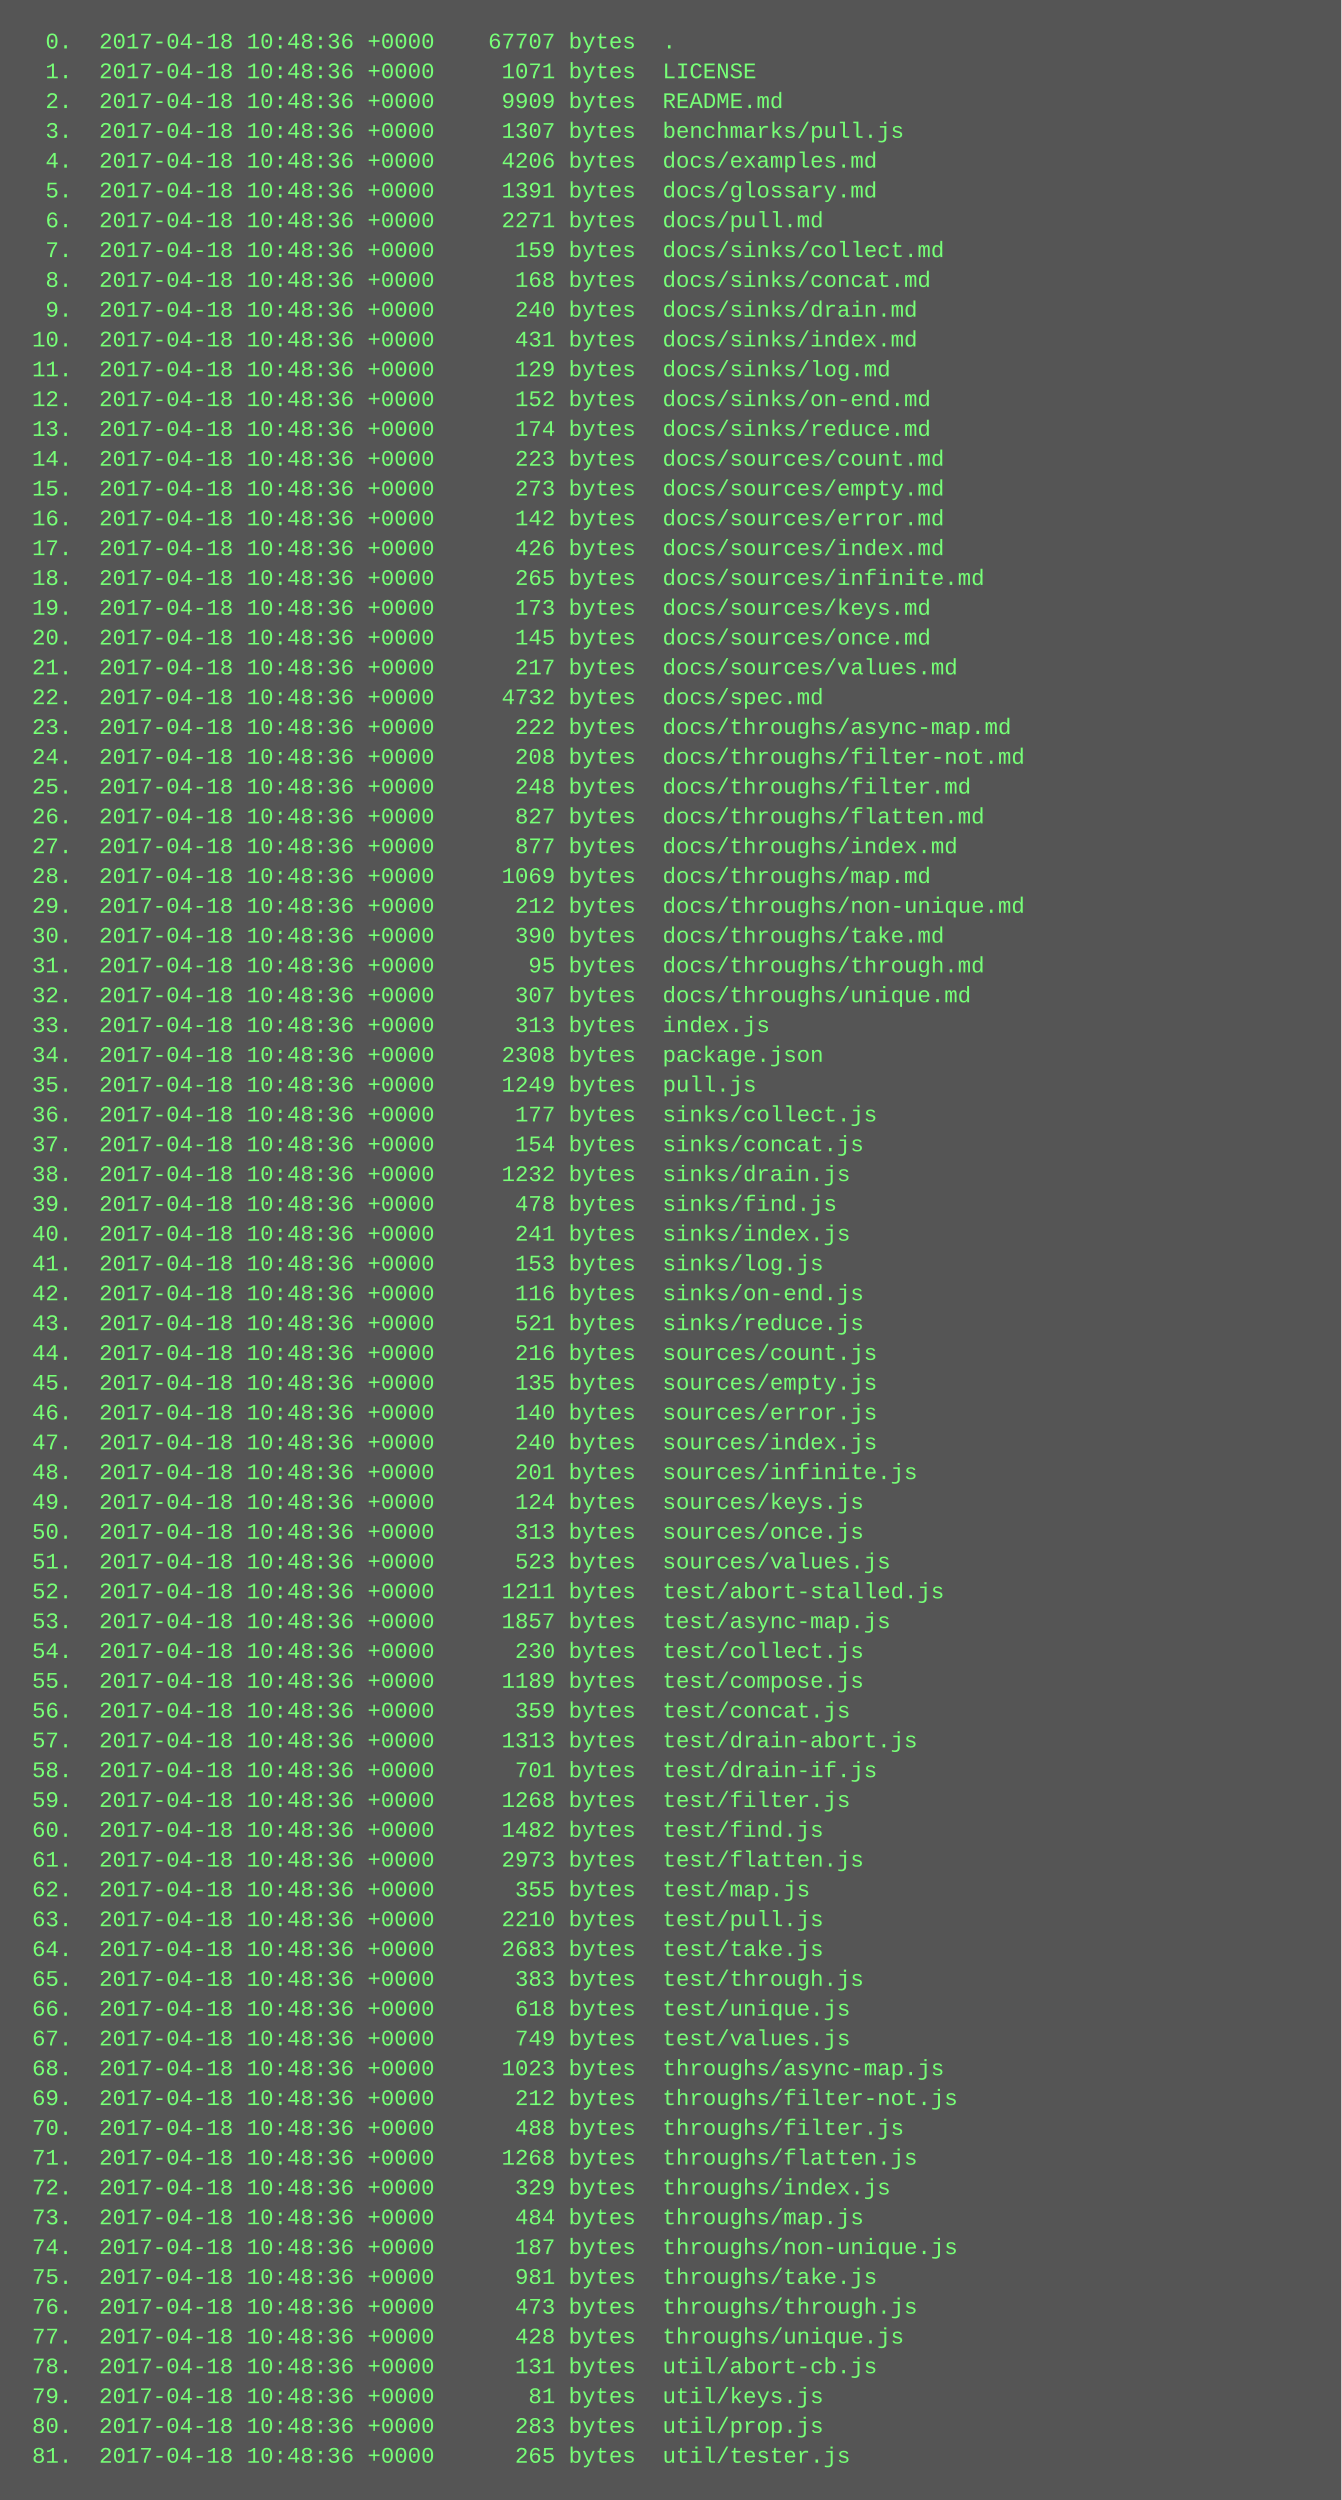
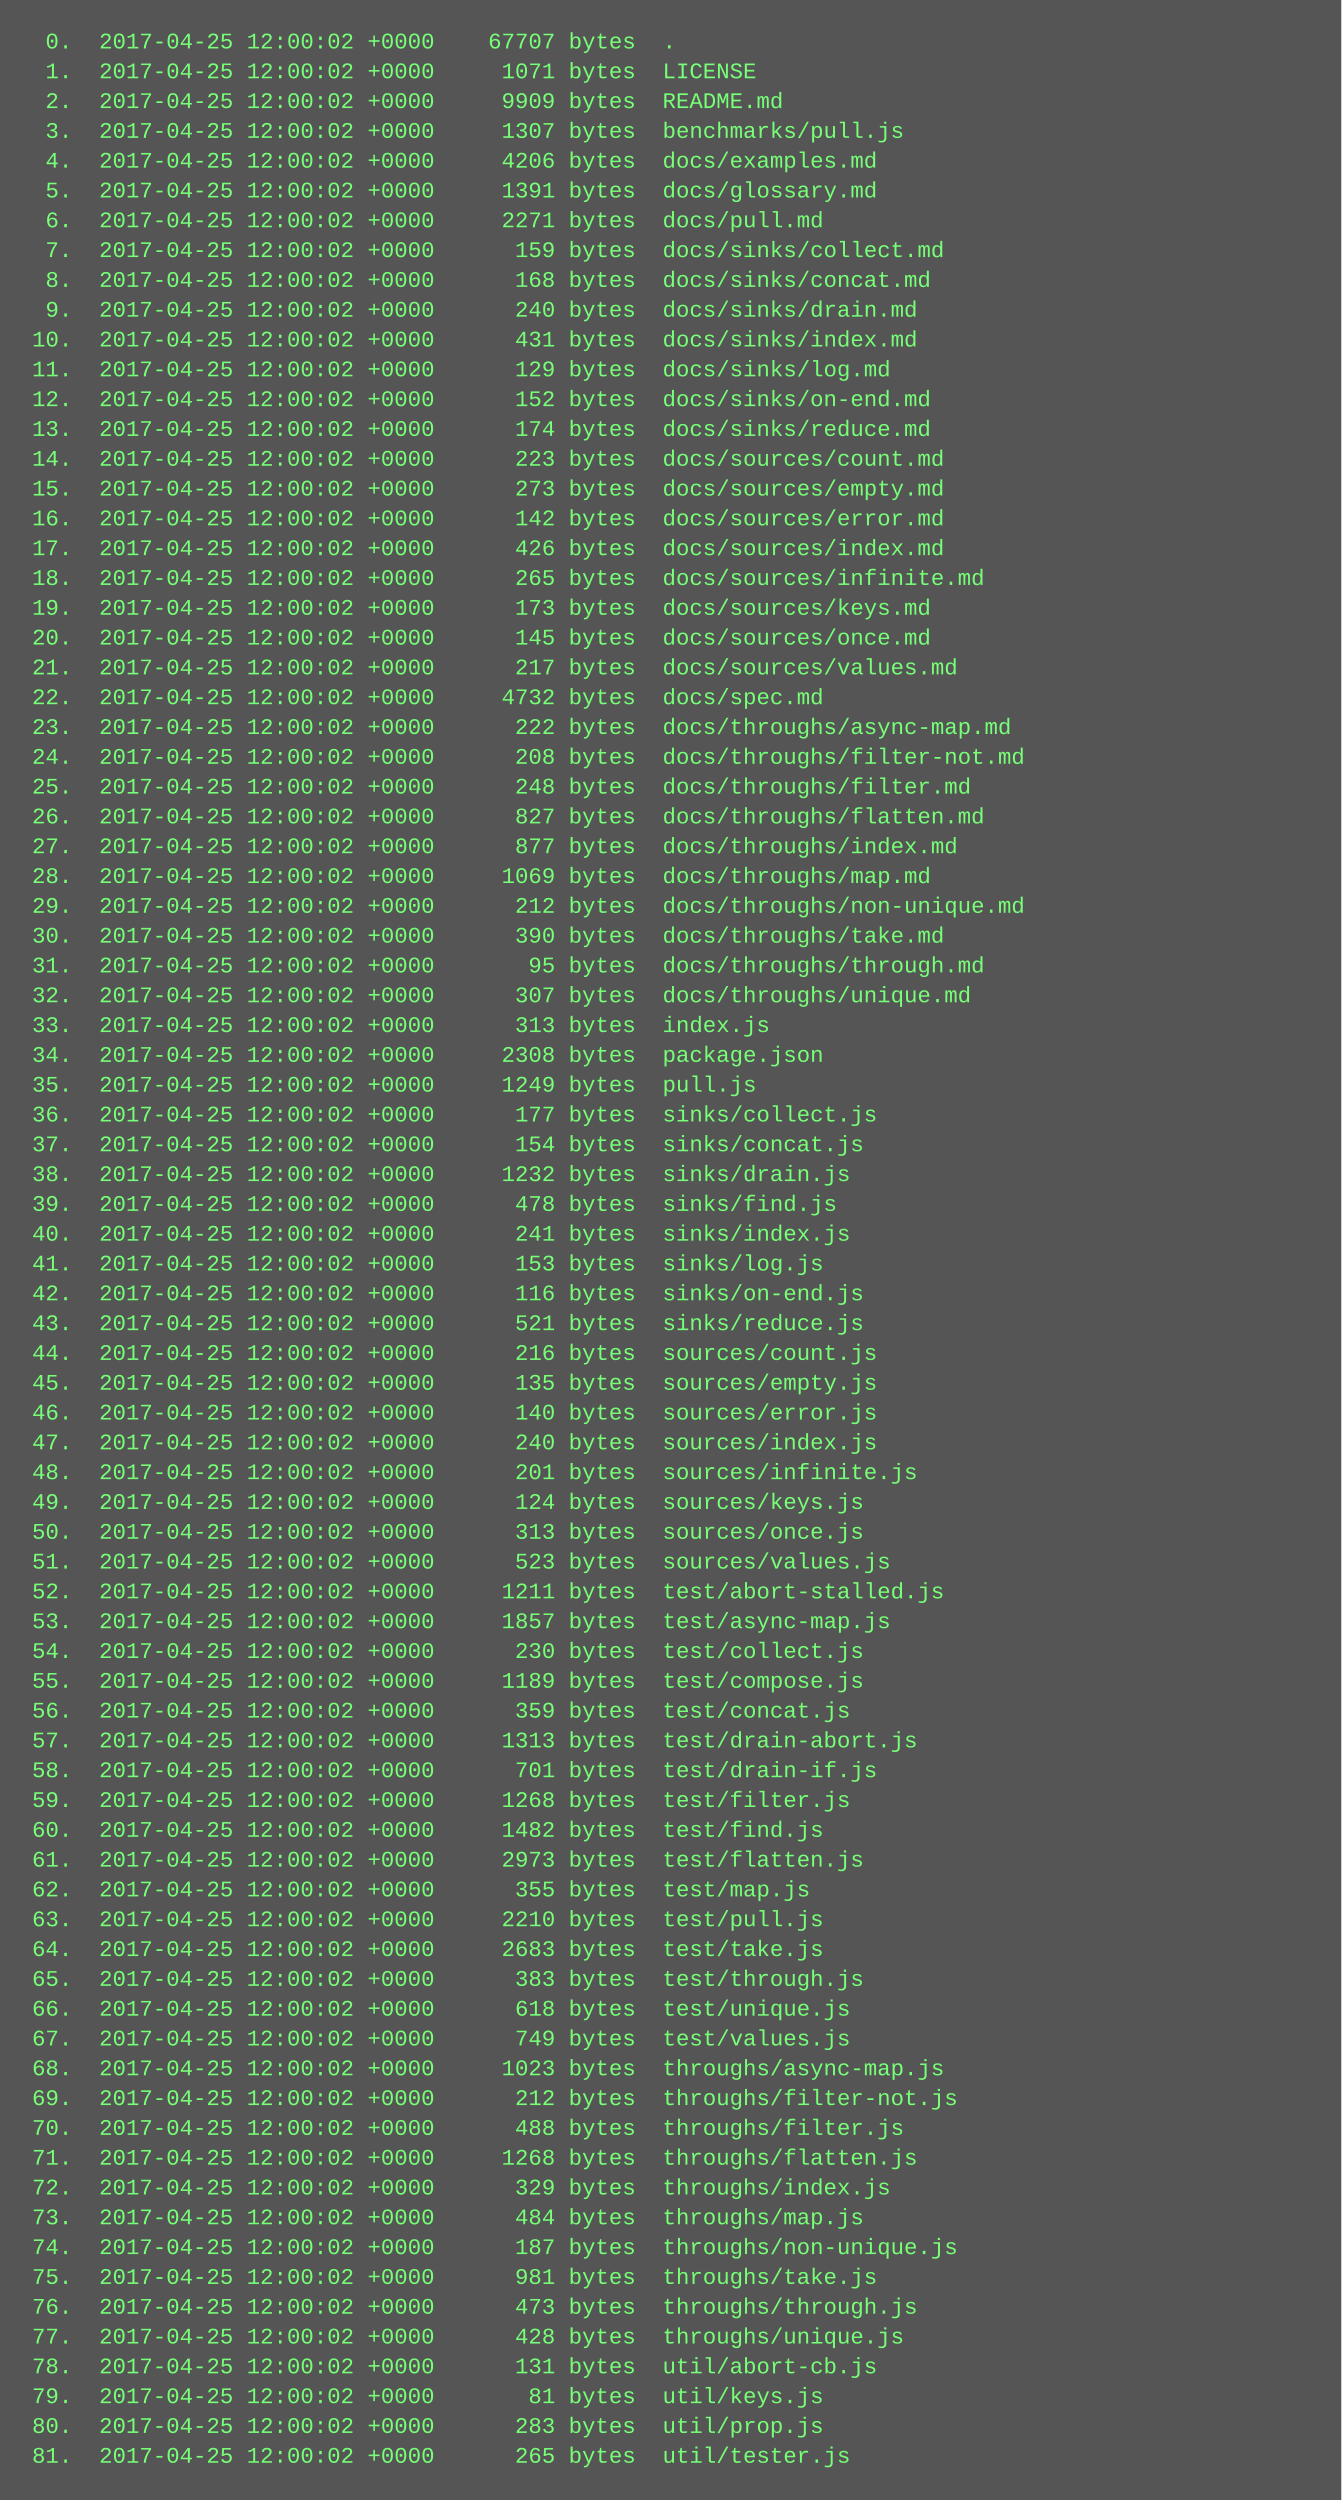
<svg xmlns="http://www.w3.org/2000/svg" height="1342" width="720">
  <rect height="1342" fill="#555" width="720" />
  <text fill="#7f7" font-family="Courier New" font-size="12" xml:space="preserve">
-     <tspan x="10" y="26">  0.  2017-04-18 10:48:36 +0000    67707 bytes  .</tspan>
-     <tspan x="10" y="42">  1.  2017-04-18 10:48:36 +0000     1071 bytes  LICENSE</tspan>
-     <tspan x="10" y="58">  2.  2017-04-18 10:48:36 +0000     9909 bytes  README.md</tspan>
-     <tspan x="10" y="74">  3.  2017-04-18 10:48:36 +0000     1307 bytes  benchmarks/pull.js</tspan>
-     <tspan x="10" y="90">  4.  2017-04-18 10:48:36 +0000     4206 bytes  docs/examples.md</tspan>
-     <tspan x="10" y="106">  5.  2017-04-18 10:48:36 +0000     1391 bytes  docs/glossary.md</tspan>
-     <tspan x="10" y="122">  6.  2017-04-18 10:48:36 +0000     2271 bytes  docs/pull.md</tspan>
-     <tspan x="10" y="138">  7.  2017-04-18 10:48:36 +0000      159 bytes  docs/sinks/collect.md</tspan>
-     <tspan x="10" y="154">  8.  2017-04-18 10:48:36 +0000      168 bytes  docs/sinks/concat.md</tspan>
-     <tspan x="10" y="170">  9.  2017-04-18 10:48:36 +0000      240 bytes  docs/sinks/drain.md</tspan>
-     <tspan x="10" y="186"> 10.  2017-04-18 10:48:36 +0000      431 bytes  docs/sinks/index.md</tspan>
-     <tspan x="10" y="202"> 11.  2017-04-18 10:48:36 +0000      129 bytes  docs/sinks/log.md</tspan>
-     <tspan x="10" y="218"> 12.  2017-04-18 10:48:36 +0000      152 bytes  docs/sinks/on-end.md</tspan>
-     <tspan x="10" y="234"> 13.  2017-04-18 10:48:36 +0000      174 bytes  docs/sinks/reduce.md</tspan>
-     <tspan x="10" y="250"> 14.  2017-04-18 10:48:36 +0000      223 bytes  docs/sources/count.md</tspan>
-     <tspan x="10" y="266"> 15.  2017-04-18 10:48:36 +0000      273 bytes  docs/sources/empty.md</tspan>
-     <tspan x="10" y="282"> 16.  2017-04-18 10:48:36 +0000      142 bytes  docs/sources/error.md</tspan>
-     <tspan x="10" y="298"> 17.  2017-04-18 10:48:36 +0000      426 bytes  docs/sources/index.md</tspan>
-     <tspan x="10" y="314"> 18.  2017-04-18 10:48:36 +0000      265 bytes  docs/sources/infinite.md</tspan>
-     <tspan x="10" y="330"> 19.  2017-04-18 10:48:36 +0000      173 bytes  docs/sources/keys.md</tspan>
-     <tspan x="10" y="346"> 20.  2017-04-18 10:48:36 +0000      145 bytes  docs/sources/once.md</tspan>
-     <tspan x="10" y="362"> 21.  2017-04-18 10:48:36 +0000      217 bytes  docs/sources/values.md</tspan>
-     <tspan x="10" y="378"> 22.  2017-04-18 10:48:36 +0000     4732 bytes  docs/spec.md</tspan>
-     <tspan x="10" y="394"> 23.  2017-04-18 10:48:36 +0000      222 bytes  docs/throughs/async-map.md</tspan>
-     <tspan x="10" y="410"> 24.  2017-04-18 10:48:36 +0000      208 bytes  docs/throughs/filter-not.md</tspan>
-     <tspan x="10" y="426"> 25.  2017-04-18 10:48:36 +0000      248 bytes  docs/throughs/filter.md</tspan>
-     <tspan x="10" y="442"> 26.  2017-04-18 10:48:36 +0000      827 bytes  docs/throughs/flatten.md</tspan>
-     <tspan x="10" y="458"> 27.  2017-04-18 10:48:36 +0000      877 bytes  docs/throughs/index.md</tspan>
-     <tspan x="10" y="474"> 28.  2017-04-18 10:48:36 +0000     1069 bytes  docs/throughs/map.md</tspan>
-     <tspan x="10" y="490"> 29.  2017-04-18 10:48:36 +0000      212 bytes  docs/throughs/non-unique.md</tspan>
-     <tspan x="10" y="506"> 30.  2017-04-18 10:48:36 +0000      390 bytes  docs/throughs/take.md</tspan>
-     <tspan x="10" y="522"> 31.  2017-04-18 10:48:36 +0000       95 bytes  docs/throughs/through.md</tspan>
-     <tspan x="10" y="538"> 32.  2017-04-18 10:48:36 +0000      307 bytes  docs/throughs/unique.md</tspan>
-     <tspan x="10" y="554"> 33.  2017-04-18 10:48:36 +0000      313 bytes  index.js</tspan>
-     <tspan x="10" y="570"> 34.  2017-04-18 10:48:36 +0000     2308 bytes  package.json</tspan>
-     <tspan x="10" y="586"> 35.  2017-04-18 10:48:36 +0000     1249 bytes  pull.js</tspan>
-     <tspan x="10" y="602"> 36.  2017-04-18 10:48:36 +0000      177 bytes  sinks/collect.js</tspan>
-     <tspan x="10" y="618"> 37.  2017-04-18 10:48:36 +0000      154 bytes  sinks/concat.js</tspan>
-     <tspan x="10" y="634"> 38.  2017-04-18 10:48:36 +0000     1232 bytes  sinks/drain.js</tspan>
-     <tspan x="10" y="650"> 39.  2017-04-18 10:48:36 +0000      478 bytes  sinks/find.js</tspan>
-     <tspan x="10" y="666"> 40.  2017-04-18 10:48:36 +0000      241 bytes  sinks/index.js</tspan>
-     <tspan x="10" y="682"> 41.  2017-04-18 10:48:36 +0000      153 bytes  sinks/log.js</tspan>
-     <tspan x="10" y="698"> 42.  2017-04-18 10:48:36 +0000      116 bytes  sinks/on-end.js</tspan>
-     <tspan x="10" y="714"> 43.  2017-04-18 10:48:36 +0000      521 bytes  sinks/reduce.js</tspan>
-     <tspan x="10" y="730"> 44.  2017-04-18 10:48:36 +0000      216 bytes  sources/count.js</tspan>
-     <tspan x="10" y="746"> 45.  2017-04-18 10:48:36 +0000      135 bytes  sources/empty.js</tspan>
-     <tspan x="10" y="762"> 46.  2017-04-18 10:48:36 +0000      140 bytes  sources/error.js</tspan>
-     <tspan x="10" y="778"> 47.  2017-04-18 10:48:36 +0000      240 bytes  sources/index.js</tspan>
-     <tspan x="10" y="794"> 48.  2017-04-18 10:48:36 +0000      201 bytes  sources/infinite.js</tspan>
-     <tspan x="10" y="810"> 49.  2017-04-18 10:48:36 +0000      124 bytes  sources/keys.js</tspan>
-     <tspan x="10" y="826"> 50.  2017-04-18 10:48:36 +0000      313 bytes  sources/once.js</tspan>
-     <tspan x="10" y="842"> 51.  2017-04-18 10:48:36 +0000      523 bytes  sources/values.js</tspan>
-     <tspan x="10" y="858"> 52.  2017-04-18 10:48:36 +0000     1211 bytes  test/abort-stalled.js</tspan>
-     <tspan x="10" y="874"> 53.  2017-04-18 10:48:36 +0000     1857 bytes  test/async-map.js</tspan>
-     <tspan x="10" y="890"> 54.  2017-04-18 10:48:36 +0000      230 bytes  test/collect.js</tspan>
-     <tspan x="10" y="906"> 55.  2017-04-18 10:48:36 +0000     1189 bytes  test/compose.js</tspan>
-     <tspan x="10" y="922"> 56.  2017-04-18 10:48:36 +0000      359 bytes  test/concat.js</tspan>
-     <tspan x="10" y="938"> 57.  2017-04-18 10:48:36 +0000     1313 bytes  test/drain-abort.js</tspan>
-     <tspan x="10" y="954"> 58.  2017-04-18 10:48:36 +0000      701 bytes  test/drain-if.js</tspan>
-     <tspan x="10" y="970"> 59.  2017-04-18 10:48:36 +0000     1268 bytes  test/filter.js</tspan>
-     <tspan x="10" y="986"> 60.  2017-04-18 10:48:36 +0000     1482 bytes  test/find.js</tspan>
-     <tspan x="10" y="1002"> 61.  2017-04-18 10:48:36 +0000     2973 bytes  test/flatten.js</tspan>
-     <tspan x="10" y="1018"> 62.  2017-04-18 10:48:36 +0000      355 bytes  test/map.js</tspan>
-     <tspan x="10" y="1034"> 63.  2017-04-18 10:48:36 +0000     2210 bytes  test/pull.js</tspan>
-     <tspan x="10" y="1050"> 64.  2017-04-18 10:48:36 +0000     2683 bytes  test/take.js</tspan>
-     <tspan x="10" y="1066"> 65.  2017-04-18 10:48:36 +0000      383 bytes  test/through.js</tspan>
-     <tspan x="10" y="1082"> 66.  2017-04-18 10:48:36 +0000      618 bytes  test/unique.js</tspan>
-     <tspan x="10" y="1098"> 67.  2017-04-18 10:48:36 +0000      749 bytes  test/values.js</tspan>
-     <tspan x="10" y="1114"> 68.  2017-04-18 10:48:36 +0000     1023 bytes  throughs/async-map.js</tspan>
-     <tspan x="10" y="1130"> 69.  2017-04-18 10:48:36 +0000      212 bytes  throughs/filter-not.js</tspan>
-     <tspan x="10" y="1146"> 70.  2017-04-18 10:48:36 +0000      488 bytes  throughs/filter.js</tspan>
-     <tspan x="10" y="1162"> 71.  2017-04-18 10:48:36 +0000     1268 bytes  throughs/flatten.js</tspan>
-     <tspan x="10" y="1178"> 72.  2017-04-18 10:48:36 +0000      329 bytes  throughs/index.js</tspan>
-     <tspan x="10" y="1194"> 73.  2017-04-18 10:48:36 +0000      484 bytes  throughs/map.js</tspan>
-     <tspan x="10" y="1210"> 74.  2017-04-18 10:48:36 +0000      187 bytes  throughs/non-unique.js</tspan>
-     <tspan x="10" y="1226"> 75.  2017-04-18 10:48:36 +0000      981 bytes  throughs/take.js</tspan>
-     <tspan x="10" y="1242"> 76.  2017-04-18 10:48:36 +0000      473 bytes  throughs/through.js</tspan>
-     <tspan x="10" y="1258"> 77.  2017-04-18 10:48:36 +0000      428 bytes  throughs/unique.js</tspan>
-     <tspan x="10" y="1274"> 78.  2017-04-18 10:48:36 +0000      131 bytes  util/abort-cb.js</tspan>
-     <tspan x="10" y="1290"> 79.  2017-04-18 10:48:36 +0000       81 bytes  util/keys.js</tspan>
-     <tspan x="10" y="1306"> 80.  2017-04-18 10:48:36 +0000      283 bytes  util/prop.js</tspan>
-     <tspan x="10" y="1322"> 81.  2017-04-18 10:48:36 +0000      265 bytes  util/tester.js</tspan>
+     <tspan x="10" y="26">  0.  2017-04-25 12:00:02 +0000    67707 bytes  .</tspan>
+     <tspan x="10" y="42">  1.  2017-04-25 12:00:02 +0000     1071 bytes  LICENSE</tspan>
+     <tspan x="10" y="58">  2.  2017-04-25 12:00:02 +0000     9909 bytes  README.md</tspan>
+     <tspan x="10" y="74">  3.  2017-04-25 12:00:02 +0000     1307 bytes  benchmarks/pull.js</tspan>
+     <tspan x="10" y="90">  4.  2017-04-25 12:00:02 +0000     4206 bytes  docs/examples.md</tspan>
+     <tspan x="10" y="106">  5.  2017-04-25 12:00:02 +0000     1391 bytes  docs/glossary.md</tspan>
+     <tspan x="10" y="122">  6.  2017-04-25 12:00:02 +0000     2271 bytes  docs/pull.md</tspan>
+     <tspan x="10" y="138">  7.  2017-04-25 12:00:02 +0000      159 bytes  docs/sinks/collect.md</tspan>
+     <tspan x="10" y="154">  8.  2017-04-25 12:00:02 +0000      168 bytes  docs/sinks/concat.md</tspan>
+     <tspan x="10" y="170">  9.  2017-04-25 12:00:02 +0000      240 bytes  docs/sinks/drain.md</tspan>
+     <tspan x="10" y="186"> 10.  2017-04-25 12:00:02 +0000      431 bytes  docs/sinks/index.md</tspan>
+     <tspan x="10" y="202"> 11.  2017-04-25 12:00:02 +0000      129 bytes  docs/sinks/log.md</tspan>
+     <tspan x="10" y="218"> 12.  2017-04-25 12:00:02 +0000      152 bytes  docs/sinks/on-end.md</tspan>
+     <tspan x="10" y="234"> 13.  2017-04-25 12:00:02 +0000      174 bytes  docs/sinks/reduce.md</tspan>
+     <tspan x="10" y="250"> 14.  2017-04-25 12:00:02 +0000      223 bytes  docs/sources/count.md</tspan>
+     <tspan x="10" y="266"> 15.  2017-04-25 12:00:02 +0000      273 bytes  docs/sources/empty.md</tspan>
+     <tspan x="10" y="282"> 16.  2017-04-25 12:00:02 +0000      142 bytes  docs/sources/error.md</tspan>
+     <tspan x="10" y="298"> 17.  2017-04-25 12:00:02 +0000      426 bytes  docs/sources/index.md</tspan>
+     <tspan x="10" y="314"> 18.  2017-04-25 12:00:02 +0000      265 bytes  docs/sources/infinite.md</tspan>
+     <tspan x="10" y="330"> 19.  2017-04-25 12:00:02 +0000      173 bytes  docs/sources/keys.md</tspan>
+     <tspan x="10" y="346"> 20.  2017-04-25 12:00:02 +0000      145 bytes  docs/sources/once.md</tspan>
+     <tspan x="10" y="362"> 21.  2017-04-25 12:00:02 +0000      217 bytes  docs/sources/values.md</tspan>
+     <tspan x="10" y="378"> 22.  2017-04-25 12:00:02 +0000     4732 bytes  docs/spec.md</tspan>
+     <tspan x="10" y="394"> 23.  2017-04-25 12:00:02 +0000      222 bytes  docs/throughs/async-map.md</tspan>
+     <tspan x="10" y="410"> 24.  2017-04-25 12:00:02 +0000      208 bytes  docs/throughs/filter-not.md</tspan>
+     <tspan x="10" y="426"> 25.  2017-04-25 12:00:02 +0000      248 bytes  docs/throughs/filter.md</tspan>
+     <tspan x="10" y="442"> 26.  2017-04-25 12:00:02 +0000      827 bytes  docs/throughs/flatten.md</tspan>
+     <tspan x="10" y="458"> 27.  2017-04-25 12:00:02 +0000      877 bytes  docs/throughs/index.md</tspan>
+     <tspan x="10" y="474"> 28.  2017-04-25 12:00:02 +0000     1069 bytes  docs/throughs/map.md</tspan>
+     <tspan x="10" y="490"> 29.  2017-04-25 12:00:02 +0000      212 bytes  docs/throughs/non-unique.md</tspan>
+     <tspan x="10" y="506"> 30.  2017-04-25 12:00:02 +0000      390 bytes  docs/throughs/take.md</tspan>
+     <tspan x="10" y="522"> 31.  2017-04-25 12:00:02 +0000       95 bytes  docs/throughs/through.md</tspan>
+     <tspan x="10" y="538"> 32.  2017-04-25 12:00:02 +0000      307 bytes  docs/throughs/unique.md</tspan>
+     <tspan x="10" y="554"> 33.  2017-04-25 12:00:02 +0000      313 bytes  index.js</tspan>
+     <tspan x="10" y="570"> 34.  2017-04-25 12:00:02 +0000     2308 bytes  package.json</tspan>
+     <tspan x="10" y="586"> 35.  2017-04-25 12:00:02 +0000     1249 bytes  pull.js</tspan>
+     <tspan x="10" y="602"> 36.  2017-04-25 12:00:02 +0000      177 bytes  sinks/collect.js</tspan>
+     <tspan x="10" y="618"> 37.  2017-04-25 12:00:02 +0000      154 bytes  sinks/concat.js</tspan>
+     <tspan x="10" y="634"> 38.  2017-04-25 12:00:02 +0000     1232 bytes  sinks/drain.js</tspan>
+     <tspan x="10" y="650"> 39.  2017-04-25 12:00:02 +0000      478 bytes  sinks/find.js</tspan>
+     <tspan x="10" y="666"> 40.  2017-04-25 12:00:02 +0000      241 bytes  sinks/index.js</tspan>
+     <tspan x="10" y="682"> 41.  2017-04-25 12:00:02 +0000      153 bytes  sinks/log.js</tspan>
+     <tspan x="10" y="698"> 42.  2017-04-25 12:00:02 +0000      116 bytes  sinks/on-end.js</tspan>
+     <tspan x="10" y="714"> 43.  2017-04-25 12:00:02 +0000      521 bytes  sinks/reduce.js</tspan>
+     <tspan x="10" y="730"> 44.  2017-04-25 12:00:02 +0000      216 bytes  sources/count.js</tspan>
+     <tspan x="10" y="746"> 45.  2017-04-25 12:00:02 +0000      135 bytes  sources/empty.js</tspan>
+     <tspan x="10" y="762"> 46.  2017-04-25 12:00:02 +0000      140 bytes  sources/error.js</tspan>
+     <tspan x="10" y="778"> 47.  2017-04-25 12:00:02 +0000      240 bytes  sources/index.js</tspan>
+     <tspan x="10" y="794"> 48.  2017-04-25 12:00:02 +0000      201 bytes  sources/infinite.js</tspan>
+     <tspan x="10" y="810"> 49.  2017-04-25 12:00:02 +0000      124 bytes  sources/keys.js</tspan>
+     <tspan x="10" y="826"> 50.  2017-04-25 12:00:02 +0000      313 bytes  sources/once.js</tspan>
+     <tspan x="10" y="842"> 51.  2017-04-25 12:00:02 +0000      523 bytes  sources/values.js</tspan>
+     <tspan x="10" y="858"> 52.  2017-04-25 12:00:02 +0000     1211 bytes  test/abort-stalled.js</tspan>
+     <tspan x="10" y="874"> 53.  2017-04-25 12:00:02 +0000     1857 bytes  test/async-map.js</tspan>
+     <tspan x="10" y="890"> 54.  2017-04-25 12:00:02 +0000      230 bytes  test/collect.js</tspan>
+     <tspan x="10" y="906"> 55.  2017-04-25 12:00:02 +0000     1189 bytes  test/compose.js</tspan>
+     <tspan x="10" y="922"> 56.  2017-04-25 12:00:02 +0000      359 bytes  test/concat.js</tspan>
+     <tspan x="10" y="938"> 57.  2017-04-25 12:00:02 +0000     1313 bytes  test/drain-abort.js</tspan>
+     <tspan x="10" y="954"> 58.  2017-04-25 12:00:02 +0000      701 bytes  test/drain-if.js</tspan>
+     <tspan x="10" y="970"> 59.  2017-04-25 12:00:02 +0000     1268 bytes  test/filter.js</tspan>
+     <tspan x="10" y="986"> 60.  2017-04-25 12:00:02 +0000     1482 bytes  test/find.js</tspan>
+     <tspan x="10" y="1002"> 61.  2017-04-25 12:00:02 +0000     2973 bytes  test/flatten.js</tspan>
+     <tspan x="10" y="1018"> 62.  2017-04-25 12:00:02 +0000      355 bytes  test/map.js</tspan>
+     <tspan x="10" y="1034"> 63.  2017-04-25 12:00:02 +0000     2210 bytes  test/pull.js</tspan>
+     <tspan x="10" y="1050"> 64.  2017-04-25 12:00:02 +0000     2683 bytes  test/take.js</tspan>
+     <tspan x="10" y="1066"> 65.  2017-04-25 12:00:02 +0000      383 bytes  test/through.js</tspan>
+     <tspan x="10" y="1082"> 66.  2017-04-25 12:00:02 +0000      618 bytes  test/unique.js</tspan>
+     <tspan x="10" y="1098"> 67.  2017-04-25 12:00:02 +0000      749 bytes  test/values.js</tspan>
+     <tspan x="10" y="1114"> 68.  2017-04-25 12:00:02 +0000     1023 bytes  throughs/async-map.js</tspan>
+     <tspan x="10" y="1130"> 69.  2017-04-25 12:00:02 +0000      212 bytes  throughs/filter-not.js</tspan>
+     <tspan x="10" y="1146"> 70.  2017-04-25 12:00:02 +0000      488 bytes  throughs/filter.js</tspan>
+     <tspan x="10" y="1162"> 71.  2017-04-25 12:00:02 +0000     1268 bytes  throughs/flatten.js</tspan>
+     <tspan x="10" y="1178"> 72.  2017-04-25 12:00:02 +0000      329 bytes  throughs/index.js</tspan>
+     <tspan x="10" y="1194"> 73.  2017-04-25 12:00:02 +0000      484 bytes  throughs/map.js</tspan>
+     <tspan x="10" y="1210"> 74.  2017-04-25 12:00:02 +0000      187 bytes  throughs/non-unique.js</tspan>
+     <tspan x="10" y="1226"> 75.  2017-04-25 12:00:02 +0000      981 bytes  throughs/take.js</tspan>
+     <tspan x="10" y="1242"> 76.  2017-04-25 12:00:02 +0000      473 bytes  throughs/through.js</tspan>
+     <tspan x="10" y="1258"> 77.  2017-04-25 12:00:02 +0000      428 bytes  throughs/unique.js</tspan>
+     <tspan x="10" y="1274"> 78.  2017-04-25 12:00:02 +0000      131 bytes  util/abort-cb.js</tspan>
+     <tspan x="10" y="1290"> 79.  2017-04-25 12:00:02 +0000       81 bytes  util/keys.js</tspan>
+     <tspan x="10" y="1306"> 80.  2017-04-25 12:00:02 +0000      283 bytes  util/prop.js</tspan>
+     <tspan x="10" y="1322"> 81.  2017-04-25 12:00:02 +0000      265 bytes  util/tester.js</tspan>
  </text>
</svg>
